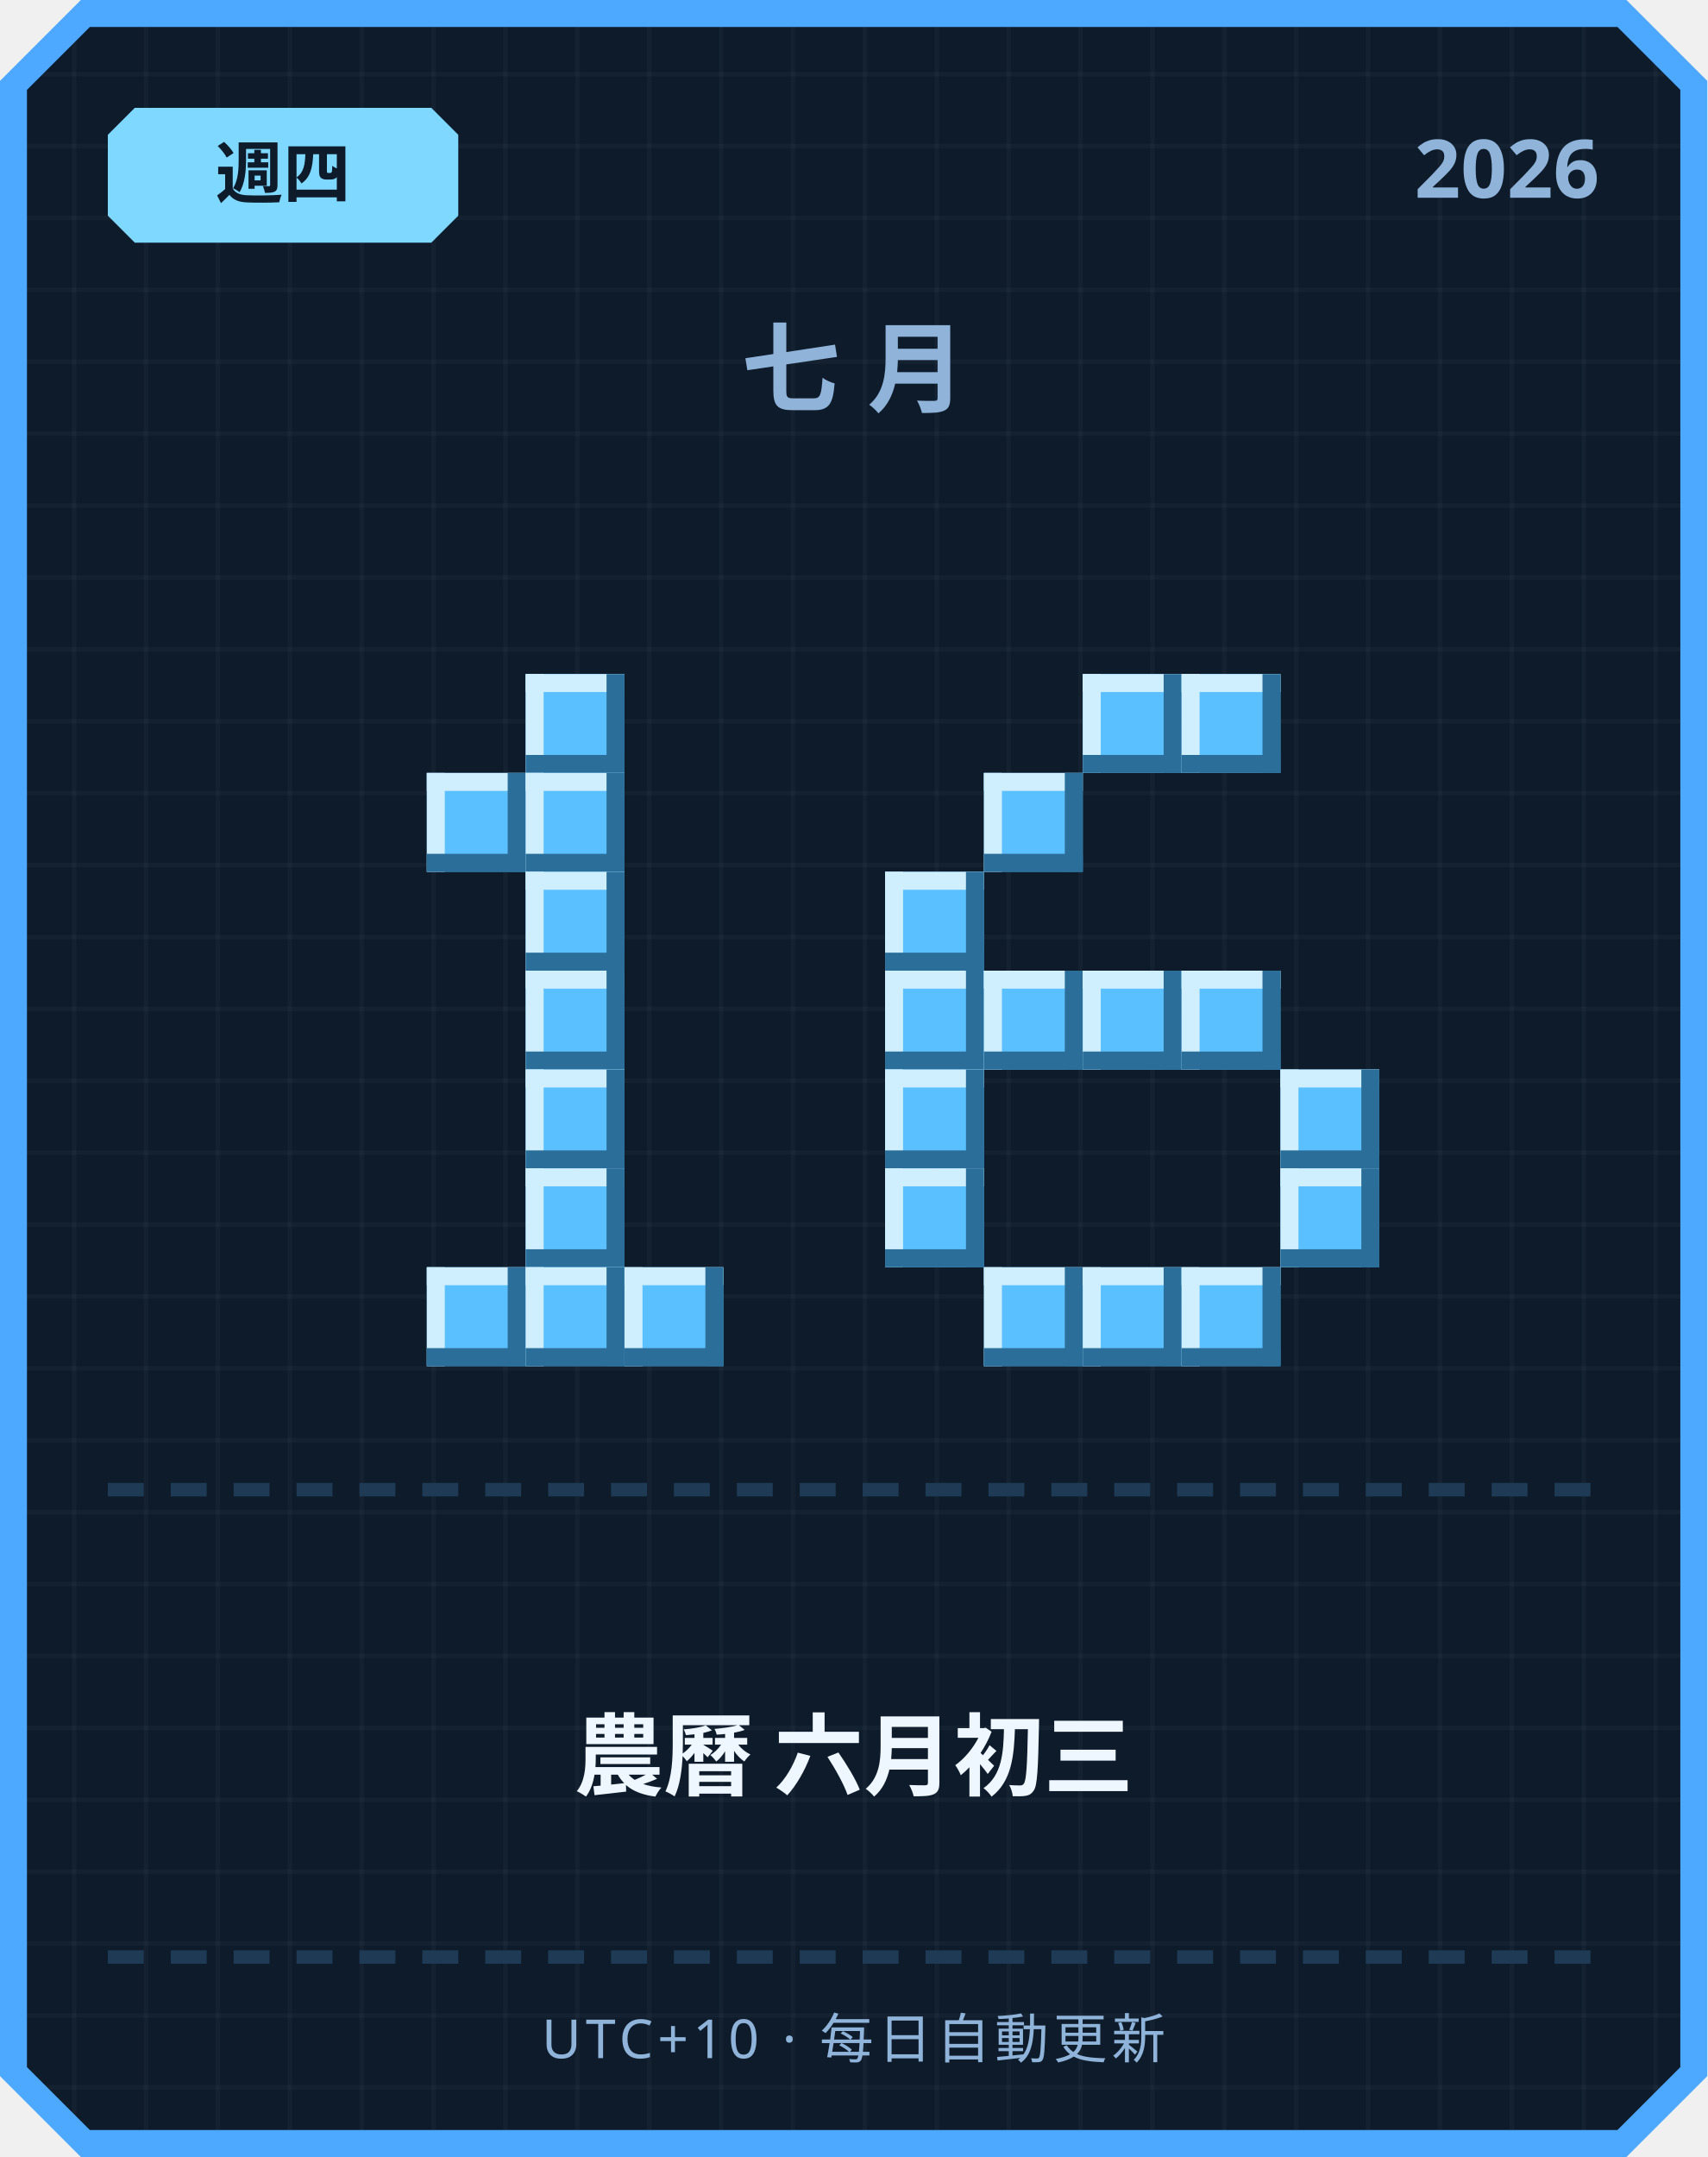
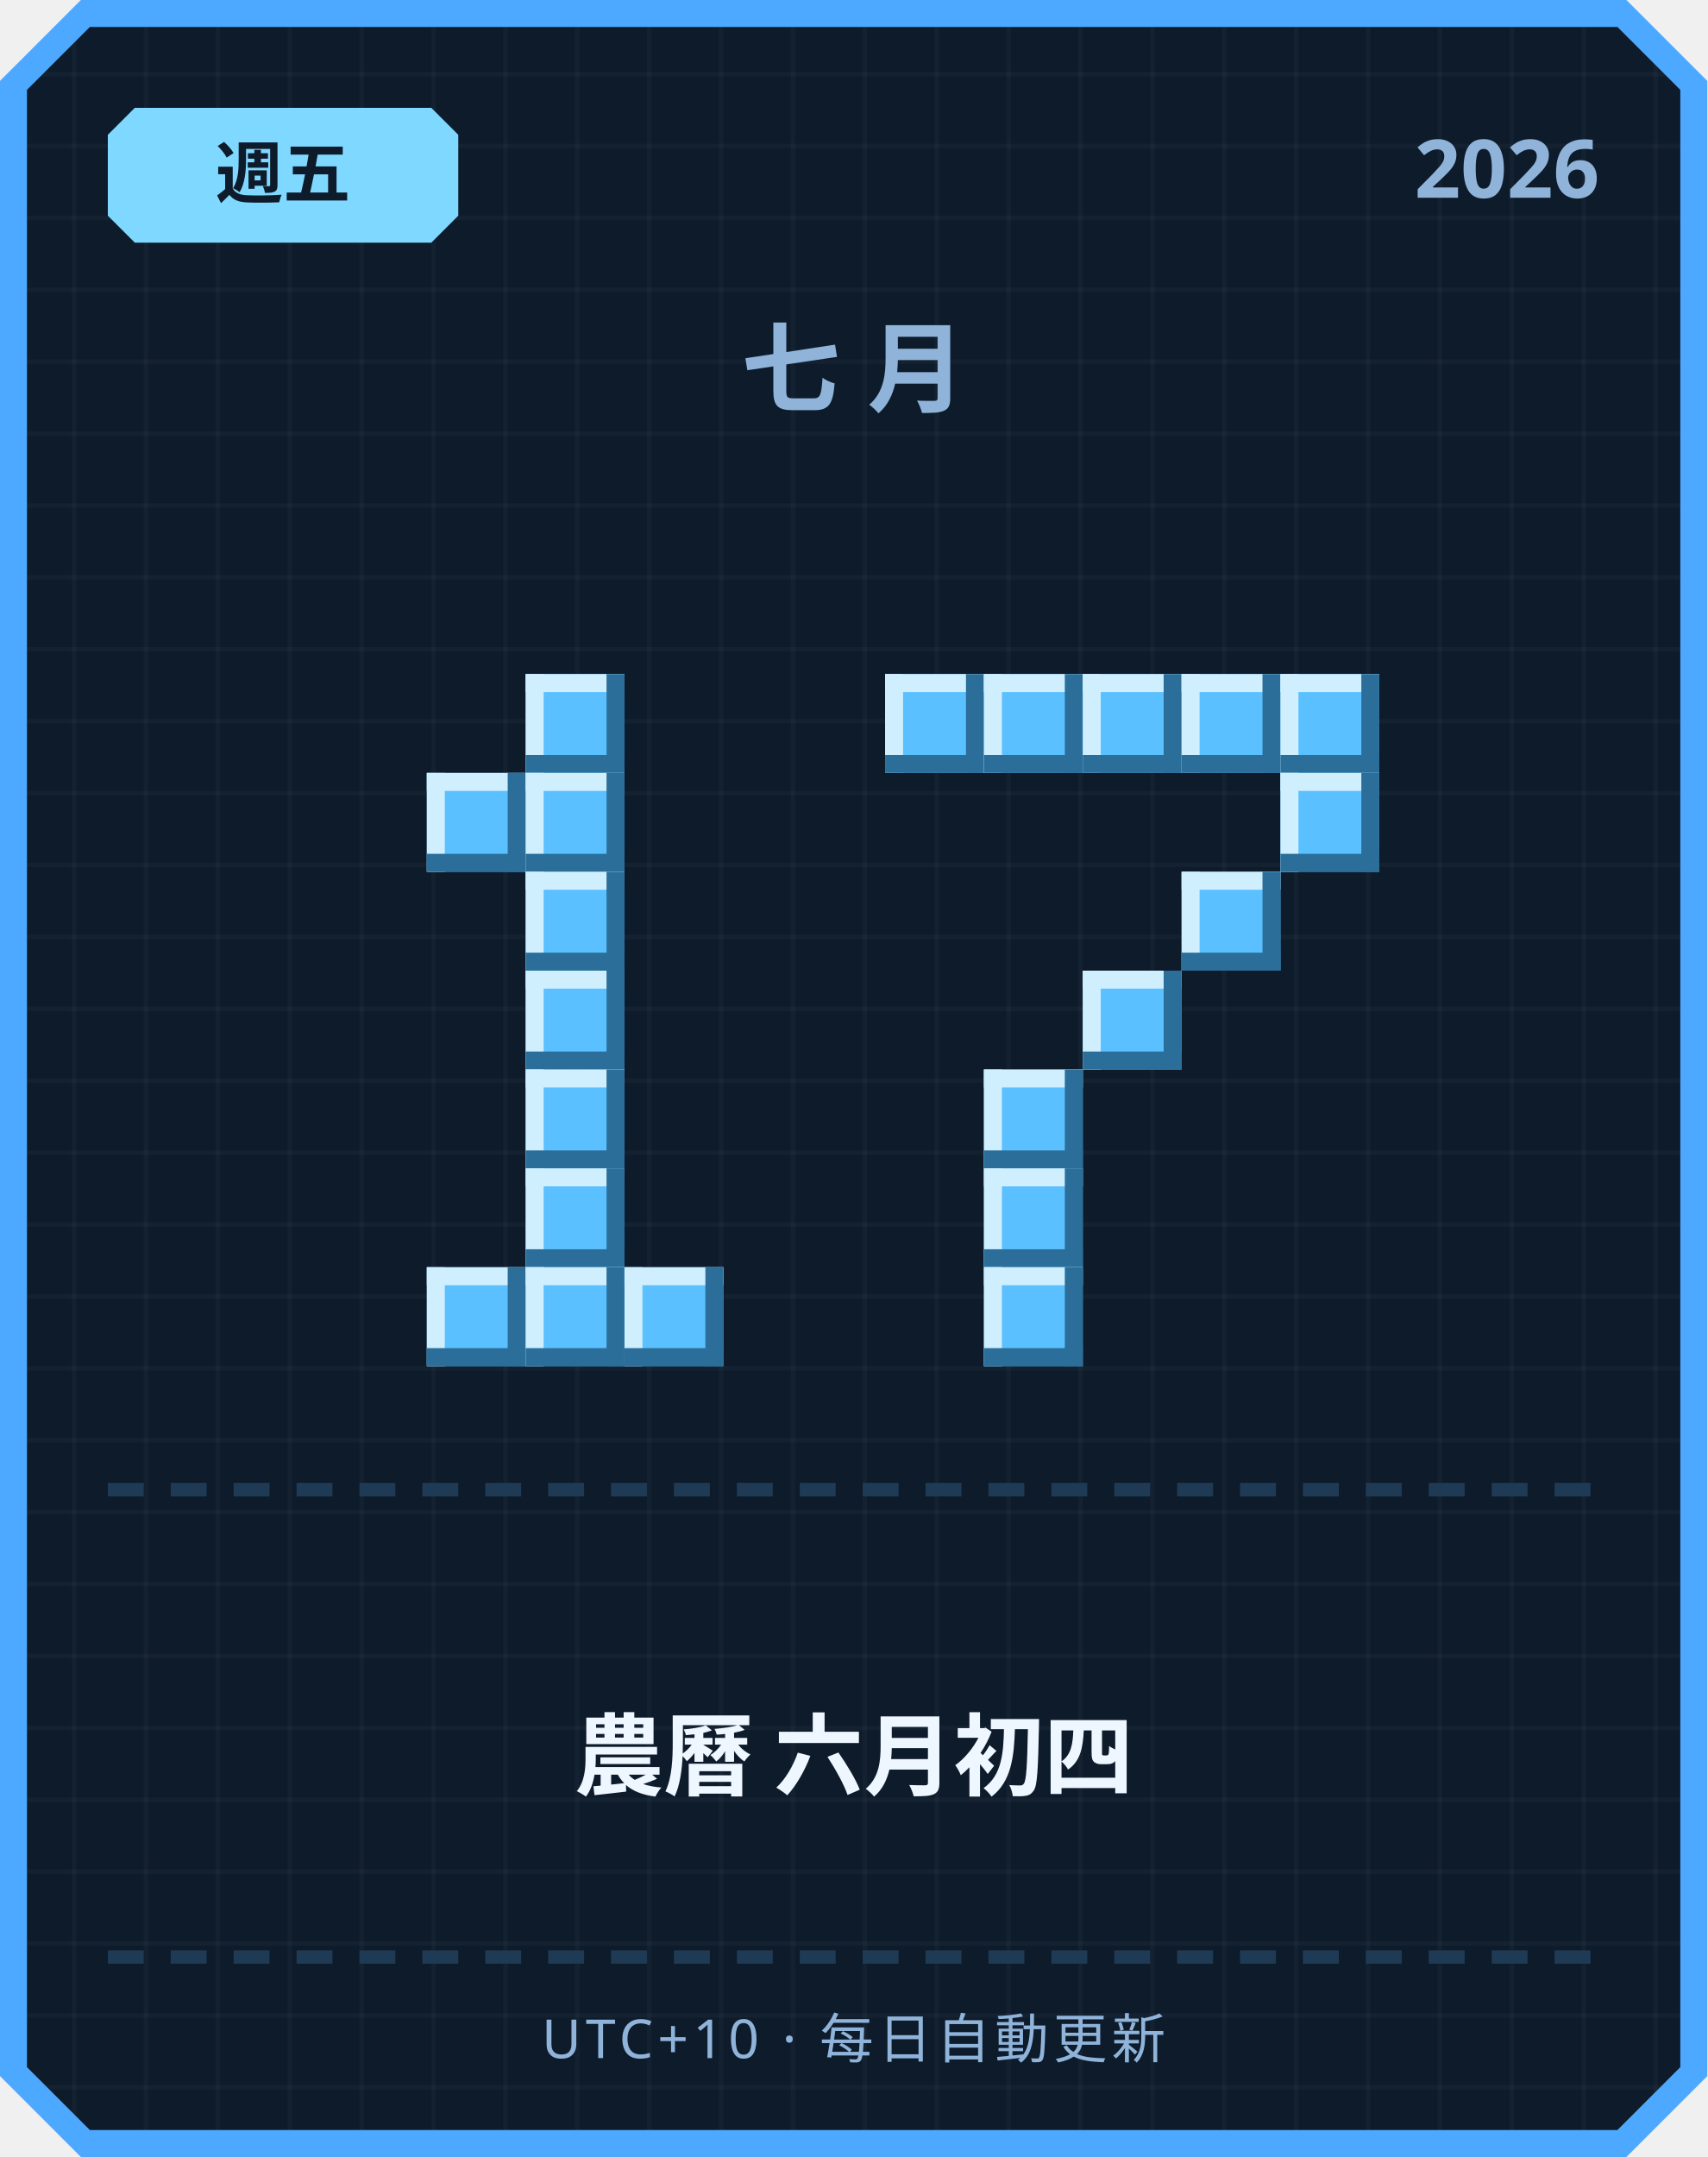
<svg xmlns="http://www.w3.org/2000/svg" width="380" height="480" viewBox="0 0 380 480">
  <defs>
    <pattern id="grid" width="16" height="16" patternUnits="userSpaceOnUse">
      <rect width="16" height="16" fill="#0d1b2a" />
      <rect width="1" height="16" fill="#ffffff" opacity="0.03" />
      <rect width="16" height="1" fill="#ffffff" opacity="0.03" />
    </pattern>
  </defs>
  <path d="M 18,0 L 362,0 L 380,18 L 380,462 L 362,480 L 18,480 L 0,462 L 0,18 Z" fill="#4da8ff" />
  <path d="M 20,6 L 360,6 L 374,20 L 374,460 L 360,474 L 20,474 L 6,460 L 6,20 Z" fill="url(#grid)" />
  <path d="M 30,24 L 96,24 L 102,30 L 102,48 L 96,54 L 30,54 L 24,48 L 24,30 Z" fill="#7fd8ff" />
-   <text x="63" y="44" text-anchor="middle" font-family="'Segoe UI', sans-serif" font-size="15" font-weight="700" fill="#0d1b2a">週四</text>
+   <text x="63" y="44" text-anchor="middle" font-family="'Segoe UI', sans-serif" font-size="15" font-weight="700" fill="#0d1b2a">週五</text>
  <text x="356" y="44" text-anchor="end" font-family="'Segoe UI', sans-serif" font-size="18" font-weight="700" fill="#8fb3d9">2026</text>
  <text x="190" y="90" text-anchor="middle" font-family="'Segoe UI', sans-serif" font-size="22" font-weight="700" letter-spacing="6" fill="#8fb3d9">七月</text>
  <rect x="117" y="150" width="22" height="22" fill="#5bc0ff" />
  <rect x="117" y="150" width="22" height="4" fill="#cfefff" />
  <rect x="117" y="150" width="4" height="22" fill="#cfefff" />
  <rect x="117" y="168" width="22" height="4" fill="#2b6e99" />
  <rect x="135" y="150" width="4" height="22" fill="#2b6e99" />
  <rect x="95" y="172" width="22" height="22" fill="#5bc0ff" />
  <rect x="95" y="172" width="22" height="4" fill="#cfefff" />
  <rect x="95" y="172" width="4" height="22" fill="#cfefff" />
  <rect x="95" y="190" width="22" height="4" fill="#2b6e99" />
  <rect x="113" y="172" width="4" height="22" fill="#2b6e99" />
  <rect x="117" y="172" width="22" height="22" fill="#5bc0ff" />
  <rect x="117" y="172" width="22" height="4" fill="#cfefff" />
  <rect x="117" y="172" width="4" height="22" fill="#cfefff" />
  <rect x="117" y="190" width="22" height="4" fill="#2b6e99" />
  <rect x="135" y="172" width="4" height="22" fill="#2b6e99" />
  <rect x="117" y="194" width="22" height="22" fill="#5bc0ff" />
  <rect x="117" y="194" width="22" height="4" fill="#cfefff" />
  <rect x="117" y="194" width="4" height="22" fill="#cfefff" />
  <rect x="117" y="212" width="22" height="4" fill="#2b6e99" />
  <rect x="135" y="194" width="4" height="22" fill="#2b6e99" />
  <rect x="117" y="216" width="22" height="22" fill="#5bc0ff" />
  <rect x="117" y="216" width="22" height="4" fill="#cfefff" />
  <rect x="117" y="216" width="4" height="22" fill="#cfefff" />
  <rect x="117" y="234" width="22" height="4" fill="#2b6e99" />
  <rect x="135" y="216" width="4" height="22" fill="#2b6e99" />
  <rect x="117" y="238" width="22" height="22" fill="#5bc0ff" />
  <rect x="117" y="238" width="22" height="4" fill="#cfefff" />
  <rect x="117" y="238" width="4" height="22" fill="#cfefff" />
  <rect x="117" y="256" width="22" height="4" fill="#2b6e99" />
  <rect x="135" y="238" width="4" height="22" fill="#2b6e99" />
  <rect x="117" y="260" width="22" height="22" fill="#5bc0ff" />
  <rect x="117" y="260" width="22" height="4" fill="#cfefff" />
  <rect x="117" y="260" width="4" height="22" fill="#cfefff" />
  <rect x="117" y="278" width="22" height="4" fill="#2b6e99" />
  <rect x="135" y="260" width="4" height="22" fill="#2b6e99" />
  <rect x="95" y="282" width="22" height="22" fill="#5bc0ff" />
  <rect x="95" y="282" width="22" height="4" fill="#cfefff" />
  <rect x="95" y="282" width="4" height="22" fill="#cfefff" />
  <rect x="95" y="300" width="22" height="4" fill="#2b6e99" />
  <rect x="113" y="282" width="4" height="22" fill="#2b6e99" />
  <rect x="117" y="282" width="22" height="22" fill="#5bc0ff" />
  <rect x="117" y="282" width="22" height="4" fill="#cfefff" />
  <rect x="117" y="282" width="4" height="22" fill="#cfefff" />
  <rect x="117" y="300" width="22" height="4" fill="#2b6e99" />
  <rect x="135" y="282" width="4" height="22" fill="#2b6e99" />
  <rect x="139" y="282" width="22" height="22" fill="#5bc0ff" />
  <rect x="139" y="282" width="22" height="4" fill="#cfefff" />
  <rect x="139" y="282" width="4" height="22" fill="#cfefff" />
  <rect x="139" y="300" width="22" height="4" fill="#2b6e99" />
  <rect x="157" y="282" width="4" height="22" fill="#2b6e99" />
+   <rect x="197" y="150" width="22" height="22" fill="#5bc0ff" />
+   <rect x="197" y="150" width="22" height="4" fill="#cfefff" />
+   <rect x="197" y="150" width="4" height="22" fill="#cfefff" />
+   <rect x="197" y="168" width="22" height="4" fill="#2b6e99" />
+   <rect x="215" y="150" width="4" height="22" fill="#2b6e99" />
+   <rect x="219" y="150" width="22" height="22" fill="#5bc0ff" />
+   <rect x="219" y="150" width="22" height="4" fill="#cfefff" />
+   <rect x="219" y="150" width="4" height="22" fill="#cfefff" />
+   <rect x="219" y="168" width="22" height="4" fill="#2b6e99" />
+   <rect x="237" y="150" width="4" height="22" fill="#2b6e99" />
  <rect x="241" y="150" width="22" height="22" fill="#5bc0ff" />
  <rect x="241" y="150" width="22" height="4" fill="#cfefff" />
  <rect x="241" y="150" width="4" height="22" fill="#cfefff" />
  <rect x="241" y="168" width="22" height="4" fill="#2b6e99" />
  <rect x="259" y="150" width="4" height="22" fill="#2b6e99" />
  <rect x="263" y="150" width="22" height="22" fill="#5bc0ff" />
  <rect x="263" y="150" width="22" height="4" fill="#cfefff" />
  <rect x="263" y="150" width="4" height="22" fill="#cfefff" />
  <rect x="263" y="168" width="22" height="4" fill="#2b6e99" />
  <rect x="281" y="150" width="4" height="22" fill="#2b6e99" />
-   <rect x="219" y="172" width="22" height="22" fill="#5bc0ff" />
-   <rect x="219" y="172" width="22" height="4" fill="#cfefff" />
-   <rect x="219" y="172" width="4" height="22" fill="#cfefff" />
-   <rect x="219" y="190" width="22" height="4" fill="#2b6e99" />
-   <rect x="237" y="172" width="4" height="22" fill="#2b6e99" />
-   <rect x="197" y="194" width="22" height="22" fill="#5bc0ff" />
-   <rect x="197" y="194" width="22" height="4" fill="#cfefff" />
-   <rect x="197" y="194" width="4" height="22" fill="#cfefff" />
-   <rect x="197" y="212" width="22" height="4" fill="#2b6e99" />
-   <rect x="215" y="194" width="4" height="22" fill="#2b6e99" />
-   <rect x="197" y="216" width="22" height="22" fill="#5bc0ff" />
-   <rect x="197" y="216" width="22" height="4" fill="#cfefff" />
-   <rect x="197" y="216" width="4" height="22" fill="#cfefff" />
-   <rect x="197" y="234" width="22" height="4" fill="#2b6e99" />
-   <rect x="215" y="216" width="4" height="22" fill="#2b6e99" />
-   <rect x="219" y="216" width="22" height="22" fill="#5bc0ff" />
-   <rect x="219" y="216" width="22" height="4" fill="#cfefff" />
-   <rect x="219" y="216" width="4" height="22" fill="#cfefff" />
-   <rect x="219" y="234" width="22" height="4" fill="#2b6e99" />
-   <rect x="237" y="216" width="4" height="22" fill="#2b6e99" />
+   <rect x="285" y="150" width="22" height="22" fill="#5bc0ff" />
+   <rect x="285" y="150" width="22" height="4" fill="#cfefff" />
+   <rect x="285" y="150" width="4" height="22" fill="#cfefff" />
+   <rect x="285" y="168" width="22" height="4" fill="#2b6e99" />
+   <rect x="303" y="150" width="4" height="22" fill="#2b6e99" />
+   <rect x="285" y="172" width="22" height="22" fill="#5bc0ff" />
+   <rect x="285" y="172" width="22" height="4" fill="#cfefff" />
+   <rect x="285" y="172" width="4" height="22" fill="#cfefff" />
+   <rect x="285" y="190" width="22" height="4" fill="#2b6e99" />
+   <rect x="303" y="172" width="4" height="22" fill="#2b6e99" />
+   <rect x="263" y="194" width="22" height="22" fill="#5bc0ff" />
+   <rect x="263" y="194" width="22" height="4" fill="#cfefff" />
+   <rect x="263" y="194" width="4" height="22" fill="#cfefff" />
+   <rect x="263" y="212" width="22" height="4" fill="#2b6e99" />
+   <rect x="281" y="194" width="4" height="22" fill="#2b6e99" />
  <rect x="241" y="216" width="22" height="22" fill="#5bc0ff" />
  <rect x="241" y="216" width="22" height="4" fill="#cfefff" />
  <rect x="241" y="216" width="4" height="22" fill="#cfefff" />
  <rect x="241" y="234" width="22" height="4" fill="#2b6e99" />
  <rect x="259" y="216" width="4" height="22" fill="#2b6e99" />
-   <rect x="263" y="216" width="22" height="22" fill="#5bc0ff" />
-   <rect x="263" y="216" width="22" height="4" fill="#cfefff" />
-   <rect x="263" y="216" width="4" height="22" fill="#cfefff" />
-   <rect x="263" y="234" width="22" height="4" fill="#2b6e99" />
-   <rect x="281" y="216" width="4" height="22" fill="#2b6e99" />
-   <rect x="197" y="238" width="22" height="22" fill="#5bc0ff" />
-   <rect x="197" y="238" width="22" height="4" fill="#cfefff" />
-   <rect x="197" y="238" width="4" height="22" fill="#cfefff" />
-   <rect x="197" y="256" width="22" height="4" fill="#2b6e99" />
-   <rect x="215" y="238" width="4" height="22" fill="#2b6e99" />
-   <rect x="285" y="238" width="22" height="22" fill="#5bc0ff" />
-   <rect x="285" y="238" width="22" height="4" fill="#cfefff" />
-   <rect x="285" y="238" width="4" height="22" fill="#cfefff" />
-   <rect x="285" y="256" width="22" height="4" fill="#2b6e99" />
-   <rect x="303" y="238" width="4" height="22" fill="#2b6e99" />
-   <rect x="197" y="260" width="22" height="22" fill="#5bc0ff" />
-   <rect x="197" y="260" width="22" height="4" fill="#cfefff" />
-   <rect x="197" y="260" width="4" height="22" fill="#cfefff" />
-   <rect x="197" y="278" width="22" height="4" fill="#2b6e99" />
-   <rect x="215" y="260" width="4" height="22" fill="#2b6e99" />
-   <rect x="285" y="260" width="22" height="22" fill="#5bc0ff" />
-   <rect x="285" y="260" width="22" height="4" fill="#cfefff" />
-   <rect x="285" y="260" width="4" height="22" fill="#cfefff" />
-   <rect x="285" y="278" width="22" height="4" fill="#2b6e99" />
-   <rect x="303" y="260" width="4" height="22" fill="#2b6e99" />
+   <rect x="219" y="238" width="22" height="22" fill="#5bc0ff" />
+   <rect x="219" y="238" width="22" height="4" fill="#cfefff" />
+   <rect x="219" y="238" width="4" height="22" fill="#cfefff" />
+   <rect x="219" y="256" width="22" height="4" fill="#2b6e99" />
+   <rect x="237" y="238" width="4" height="22" fill="#2b6e99" />
+   <rect x="219" y="260" width="22" height="22" fill="#5bc0ff" />
+   <rect x="219" y="260" width="22" height="4" fill="#cfefff" />
+   <rect x="219" y="260" width="4" height="22" fill="#cfefff" />
+   <rect x="219" y="278" width="22" height="4" fill="#2b6e99" />
+   <rect x="237" y="260" width="4" height="22" fill="#2b6e99" />
  <rect x="219" y="282" width="22" height="22" fill="#5bc0ff" />
  <rect x="219" y="282" width="22" height="4" fill="#cfefff" />
  <rect x="219" y="282" width="4" height="22" fill="#cfefff" />
  <rect x="219" y="300" width="22" height="4" fill="#2b6e99" />
  <rect x="237" y="282" width="4" height="22" fill="#2b6e99" />
-   <rect x="241" y="282" width="22" height="22" fill="#5bc0ff" />
-   <rect x="241" y="282" width="22" height="4" fill="#cfefff" />
-   <rect x="241" y="282" width="4" height="22" fill="#cfefff" />
-   <rect x="241" y="300" width="22" height="4" fill="#2b6e99" />
-   <rect x="259" y="282" width="4" height="22" fill="#2b6e99" />
-   <rect x="263" y="282" width="22" height="22" fill="#5bc0ff" />
-   <rect x="263" y="282" width="22" height="4" fill="#cfefff" />
-   <rect x="263" y="282" width="4" height="22" fill="#cfefff" />
-   <rect x="263" y="300" width="22" height="4" fill="#2b6e99" />
-   <rect x="281" y="282" width="4" height="22" fill="#2b6e99" />
  <rect x="24" y="330" width="8" height="3" fill="#1e3a54" />
  <rect x="38" y="330" width="8" height="3" fill="#1e3a54" />
  <rect x="52" y="330" width="8" height="3" fill="#1e3a54" />
  <rect x="66" y="330" width="8" height="3" fill="#1e3a54" />
  <rect x="80" y="330" width="8" height="3" fill="#1e3a54" />
  <rect x="94" y="330" width="8" height="3" fill="#1e3a54" />
  <rect x="108" y="330" width="8" height="3" fill="#1e3a54" />
  <rect x="122" y="330" width="8" height="3" fill="#1e3a54" />
  <rect x="136" y="330" width="8" height="3" fill="#1e3a54" />
  <rect x="150" y="330" width="8" height="3" fill="#1e3a54" />
  <rect x="164" y="330" width="8" height="3" fill="#1e3a54" />
  <rect x="178" y="330" width="8" height="3" fill="#1e3a54" />
  <rect x="192" y="330" width="8" height="3" fill="#1e3a54" />
  <rect x="206" y="330" width="8" height="3" fill="#1e3a54" />
  <rect x="220" y="330" width="8" height="3" fill="#1e3a54" />
  <rect x="234" y="330" width="8" height="3" fill="#1e3a54" />
  <rect x="248" y="330" width="8" height="3" fill="#1e3a54" />
  <rect x="262" y="330" width="8" height="3" fill="#1e3a54" />
  <rect x="276" y="330" width="8" height="3" fill="#1e3a54" />
  <rect x="290" y="330" width="8" height="3" fill="#1e3a54" />
  <rect x="304" y="330" width="8" height="3" fill="#1e3a54" />
  <rect x="318" y="330" width="8" height="3" fill="#1e3a54" />
  <rect x="332" y="330" width="8" height="3" fill="#1e3a54" />
  <rect x="346" y="330" width="8" height="3" fill="#1e3a54" />
-   <text x="190" y="398" text-anchor="middle" font-family="'Segoe UI', 'Microsoft JhengHei', sans-serif" font-size="20" font-weight="700" fill="#eef6ff">農曆 六月初三</text>
+   <text x="190" y="398" text-anchor="middle" font-family="'Segoe UI', 'Microsoft JhengHei', sans-serif" font-size="20" font-weight="700" fill="#eef6ff">農曆 六月初四</text>
  <rect x="24" y="434" width="8" height="3" fill="#1e3a54" />
  <rect x="38" y="434" width="8" height="3" fill="#1e3a54" />
  <rect x="52" y="434" width="8" height="3" fill="#1e3a54" />
  <rect x="66" y="434" width="8" height="3" fill="#1e3a54" />
  <rect x="80" y="434" width="8" height="3" fill="#1e3a54" />
  <rect x="94" y="434" width="8" height="3" fill="#1e3a54" />
  <rect x="108" y="434" width="8" height="3" fill="#1e3a54" />
  <rect x="122" y="434" width="8" height="3" fill="#1e3a54" />
  <rect x="136" y="434" width="8" height="3" fill="#1e3a54" />
  <rect x="150" y="434" width="8" height="3" fill="#1e3a54" />
  <rect x="164" y="434" width="8" height="3" fill="#1e3a54" />
  <rect x="178" y="434" width="8" height="3" fill="#1e3a54" />
  <rect x="192" y="434" width="8" height="3" fill="#1e3a54" />
  <rect x="206" y="434" width="8" height="3" fill="#1e3a54" />
  <rect x="220" y="434" width="8" height="3" fill="#1e3a54" />
  <rect x="234" y="434" width="8" height="3" fill="#1e3a54" />
  <rect x="248" y="434" width="8" height="3" fill="#1e3a54" />
  <rect x="262" y="434" width="8" height="3" fill="#1e3a54" />
  <rect x="276" y="434" width="8" height="3" fill="#1e3a54" />
  <rect x="290" y="434" width="8" height="3" fill="#1e3a54" />
  <rect x="304" y="434" width="8" height="3" fill="#1e3a54" />
  <rect x="318" y="434" width="8" height="3" fill="#1e3a54" />
  <rect x="332" y="434" width="8" height="3" fill="#1e3a54" />
  <rect x="346" y="434" width="8" height="3" fill="#1e3a54" />
  <text x="190" y="458" text-anchor="middle" font-family="'Segoe UI', sans-serif" font-size="12" letter-spacing="1" fill="#8fb3d9">UTC+10 · 每日自動更新</text>
</svg>
